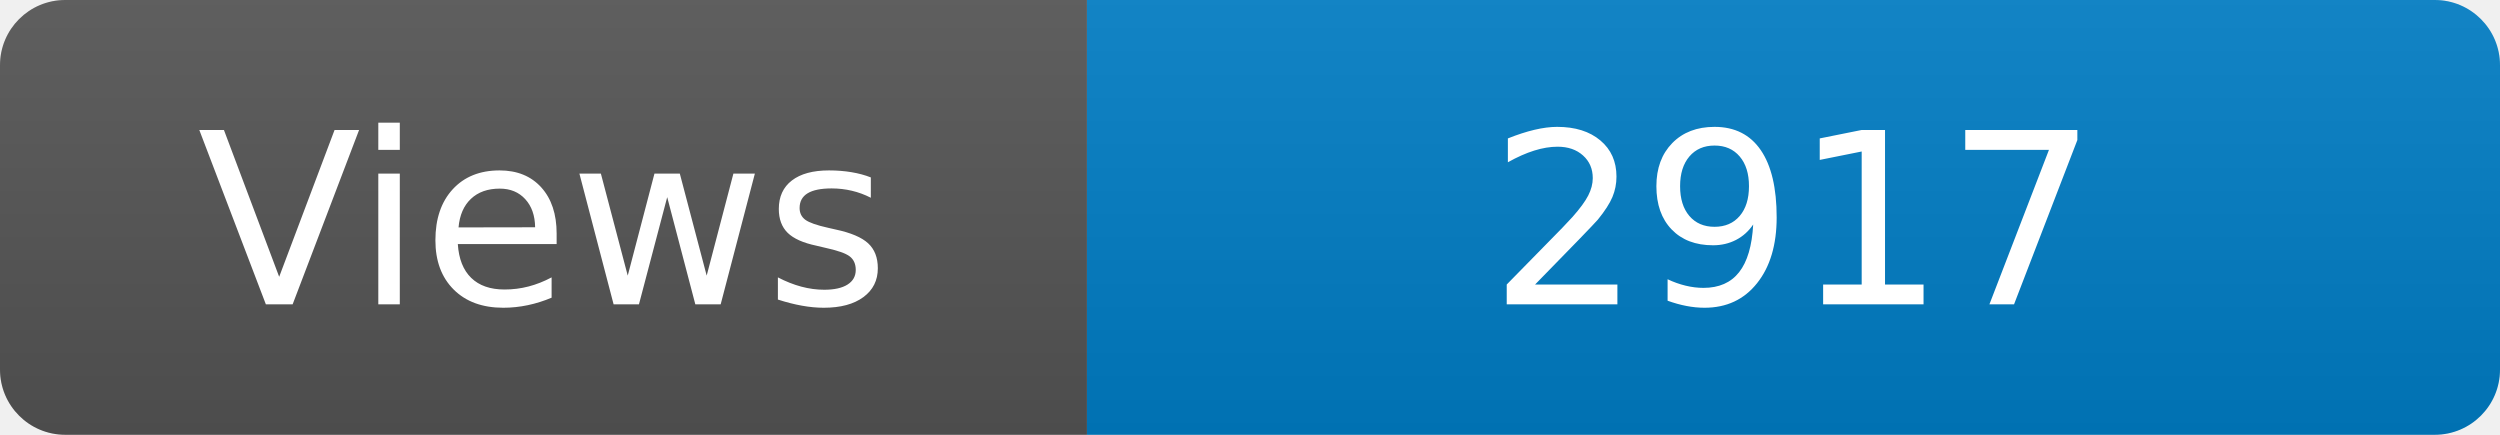
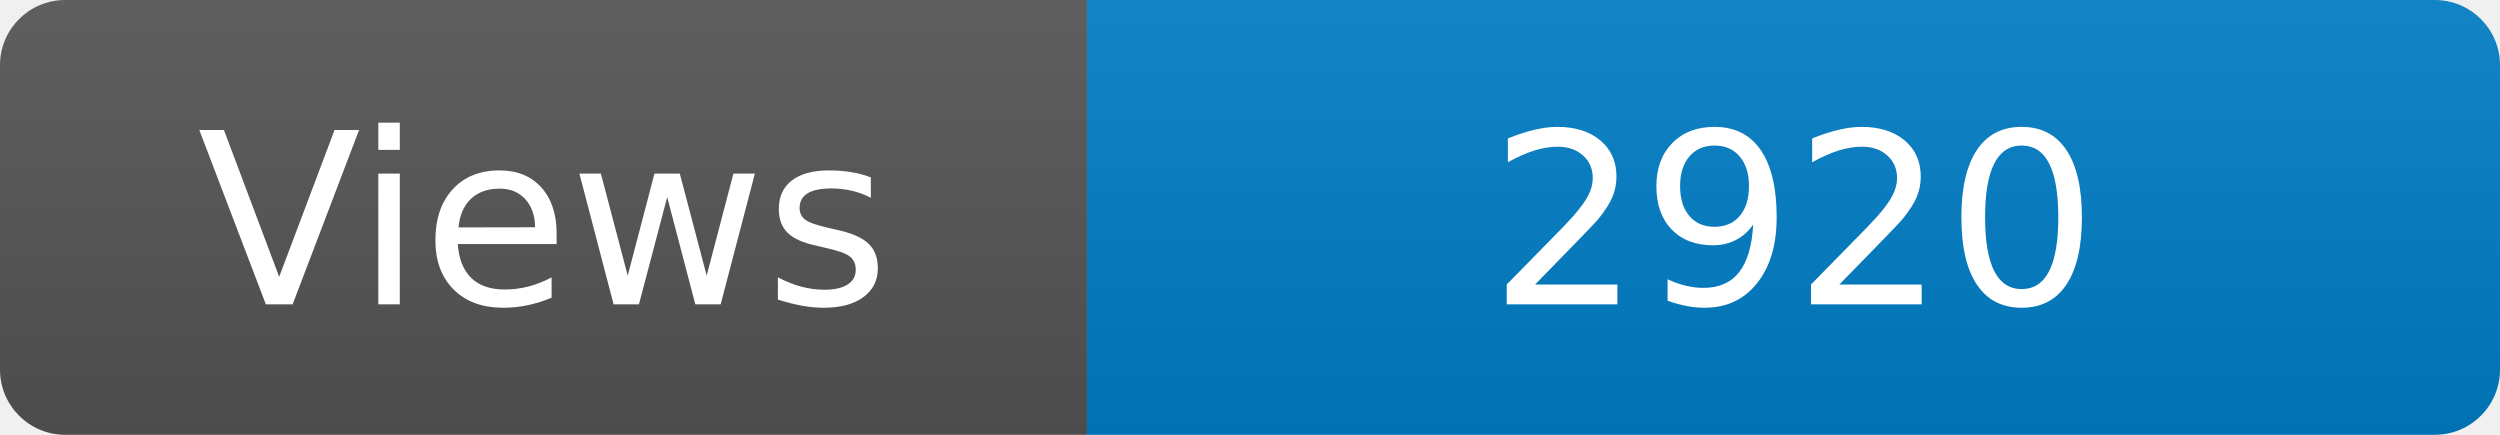
<svg xmlns="http://www.w3.org/2000/svg" width="115" height="20" role="img" aria-label="Maintained?: yes">
  <linearGradient id="s" x2="0" y2="100%">
    <stop offset="0" stop-color="#bbb" stop-opacity=".1" />
    <stop offset="1" stop-opacity=".1" />
  </linearGradient>
  <clipPath id="r">
    <rect width="115" height="20" rx="3" fill="#fff" />
  </clipPath>
  <g clip-path="url(#r)">
    <rect width="50" height="20" fill="#555" />
    <rect x="50" width="160" height="20" fill="#007ec6" />
    <rect width="115" height="20" fill="url(#s)" />
  </g>
  <g fill="#fff" text-anchor="middle" font-family="Verdana,Geneva,DejaVu Sans,sans-serif" font-size="110">
    <text x="250" y="140" transform="scale(.1)" fill="#fff">Views</text>
-     <text x="825" y="140" transform="scale(.1)" fill="#fff">2917</text>
+     <text x="825" y="140" transform="scale(.1)" fill="#fff">2920</text>
  </g>
</svg>
